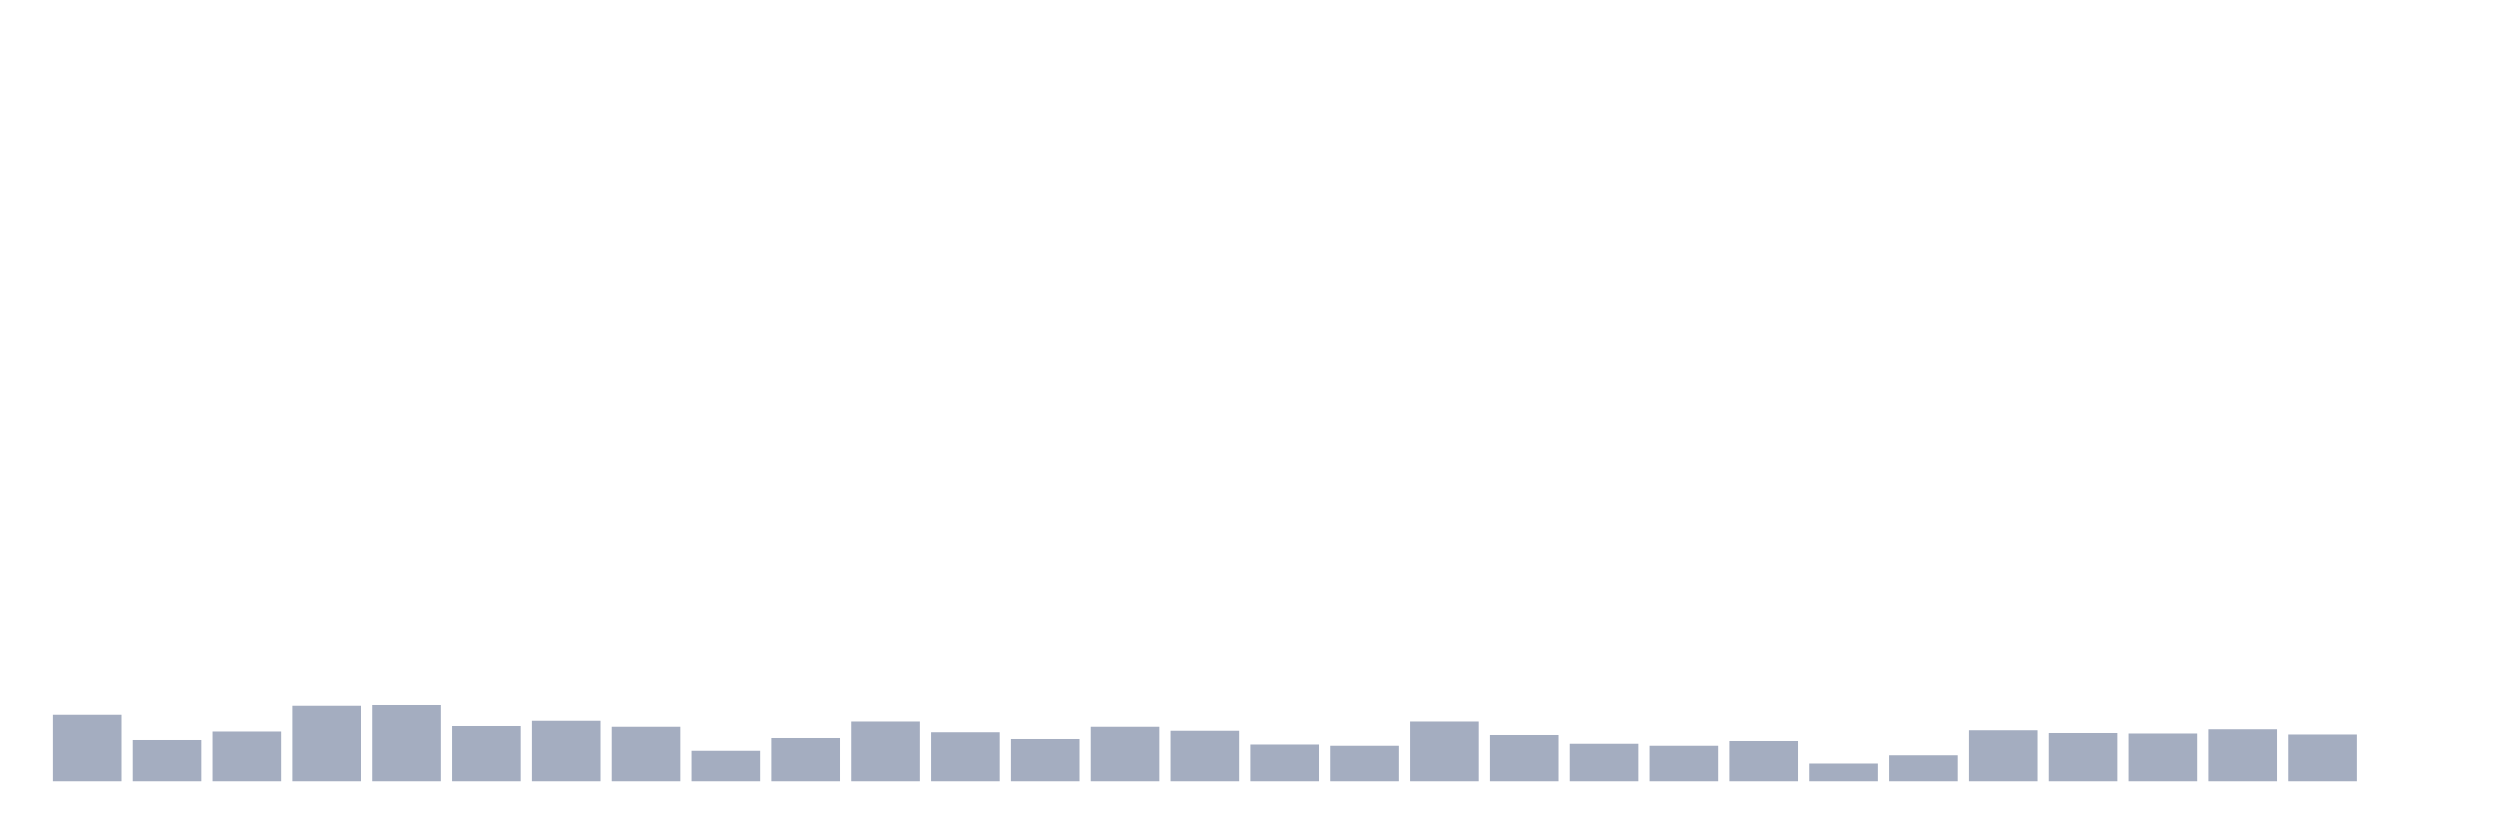
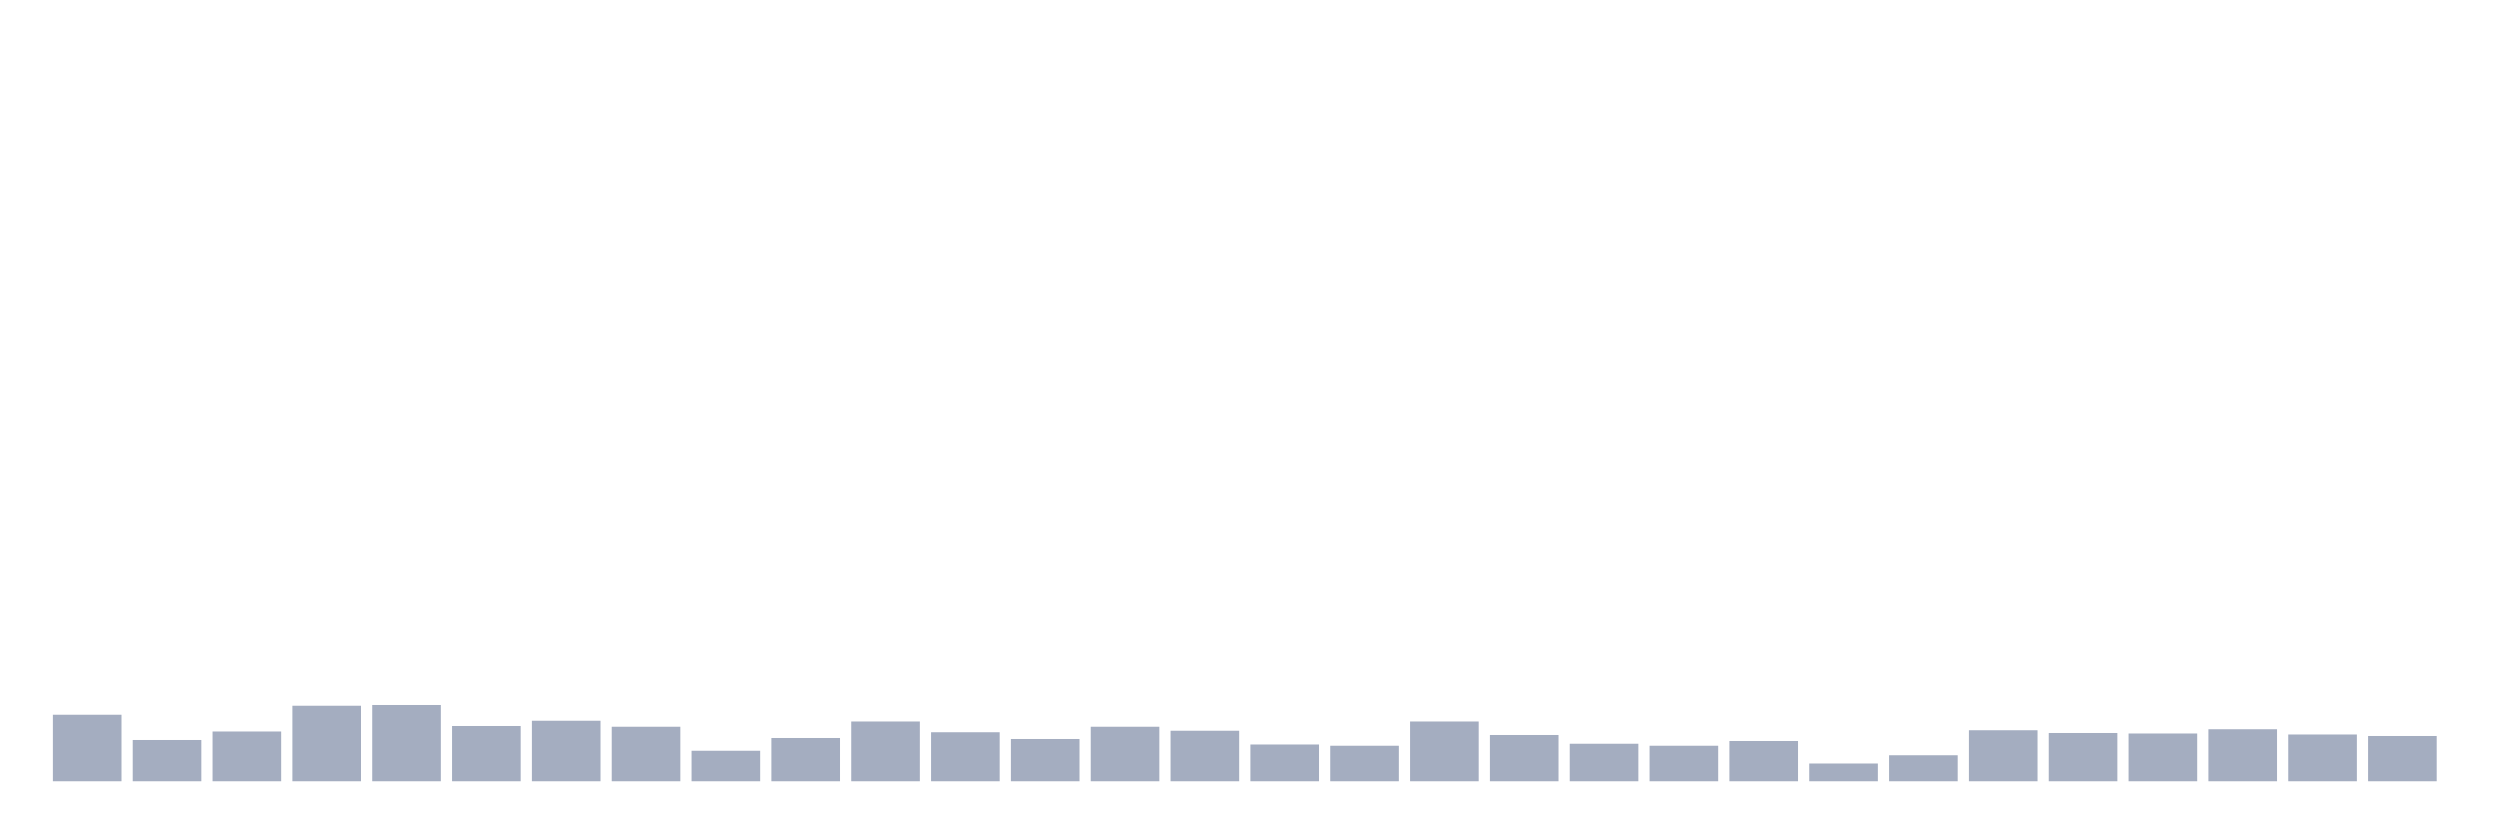
<svg xmlns="http://www.w3.org/2000/svg" viewBox="0 0 480 160">
  <g transform="translate(10,10)">
    <rect class="bar" x="0.153" width="13.175" y="127.229" height="12.771" fill="rgb(164,173,192)" />
    <rect class="bar" x="15.482" width="13.175" y="132.078" height="7.922" fill="rgb(164,173,192)" />
    <rect class="bar" x="30.81" width="13.175" y="130.446" height="9.554" fill="rgb(164,173,192)" />
    <rect class="bar" x="46.138" width="13.175" y="125.501" height="14.499" fill="rgb(164,173,192)" />
    <rect class="bar" x="61.466" width="13.175" y="125.357" height="14.643" fill="rgb(164,173,192)" />
    <rect class="bar" x="76.794" width="13.175" y="129.39" height="10.61" fill="rgb(164,173,192)" />
    <rect class="bar" x="92.123" width="13.175" y="128.381" height="11.619" fill="rgb(164,173,192)" />
    <rect class="bar" x="107.451" width="13.175" y="129.534" height="10.466" fill="rgb(164,173,192)" />
    <rect class="bar" x="122.779" width="13.175" y="134.143" height="5.857" fill="rgb(164,173,192)" />
    <rect class="bar" x="138.107" width="13.175" y="131.694" height="8.306" fill="rgb(164,173,192)" />
    <rect class="bar" x="153.436" width="13.175" y="128.525" height="11.475" fill="rgb(164,173,192)" />
    <rect class="bar" x="168.764" width="13.175" y="130.59" height="9.41" fill="rgb(164,173,192)" />
    <rect class="bar" x="184.092" width="13.175" y="131.886" height="8.114" fill="rgb(164,173,192)" />
    <rect class="bar" x="199.42" width="13.175" y="129.534" height="10.466" fill="rgb(164,173,192)" />
    <rect class="bar" x="214.748" width="13.175" y="130.302" height="9.698" fill="rgb(164,173,192)" />
    <rect class="bar" x="230.077" width="13.175" y="132.942" height="7.058" fill="rgb(164,173,192)" />
    <rect class="bar" x="245.405" width="13.175" y="133.182" height="6.818" fill="rgb(164,173,192)" />
    <rect class="bar" x="260.733" width="13.175" y="128.525" height="11.475" fill="rgb(164,173,192)" />
    <rect class="bar" x="276.061" width="13.175" y="131.118" height="8.882" fill="rgb(164,173,192)" />
    <rect class="bar" x="291.39" width="13.175" y="132.798" height="7.202" fill="rgb(164,173,192)" />
    <rect class="bar" x="306.718" width="13.175" y="133.182" height="6.818" fill="rgb(164,173,192)" />
    <rect class="bar" x="322.046" width="13.175" y="132.27" height="7.73" fill="rgb(164,173,192)" />
    <rect class="bar" x="337.374" width="13.175" y="136.591" height="3.409" fill="rgb(164,173,192)" />
    <rect class="bar" x="352.702" width="13.175" y="135.007" height="4.993" fill="rgb(164,173,192)" />
    <rect class="bar" x="368.031" width="13.175" y="130.206" height="9.794" fill="rgb(164,173,192)" />
    <rect class="bar" x="383.359" width="13.175" y="130.734" height="9.266" fill="rgb(164,173,192)" />
    <rect class="bar" x="398.687" width="13.175" y="130.83" height="9.17" fill="rgb(164,173,192)" />
    <rect class="bar" x="414.015" width="13.175" y="130.014" height="9.986" fill="rgb(164,173,192)" />
    <rect class="bar" x="429.344" width="13.175" y="131.022" height="8.978" fill="rgb(164,173,192)" />
-     <rect class="bar" x="444.672" width="13.175" y="140" height="0" fill="rgb(164,173,192)" />
+     <rect class="bar" x="444.672" width="13.175" y="131.31" height="8.69" fill="rgb(164,173,192)" />
  </g>
</svg>
